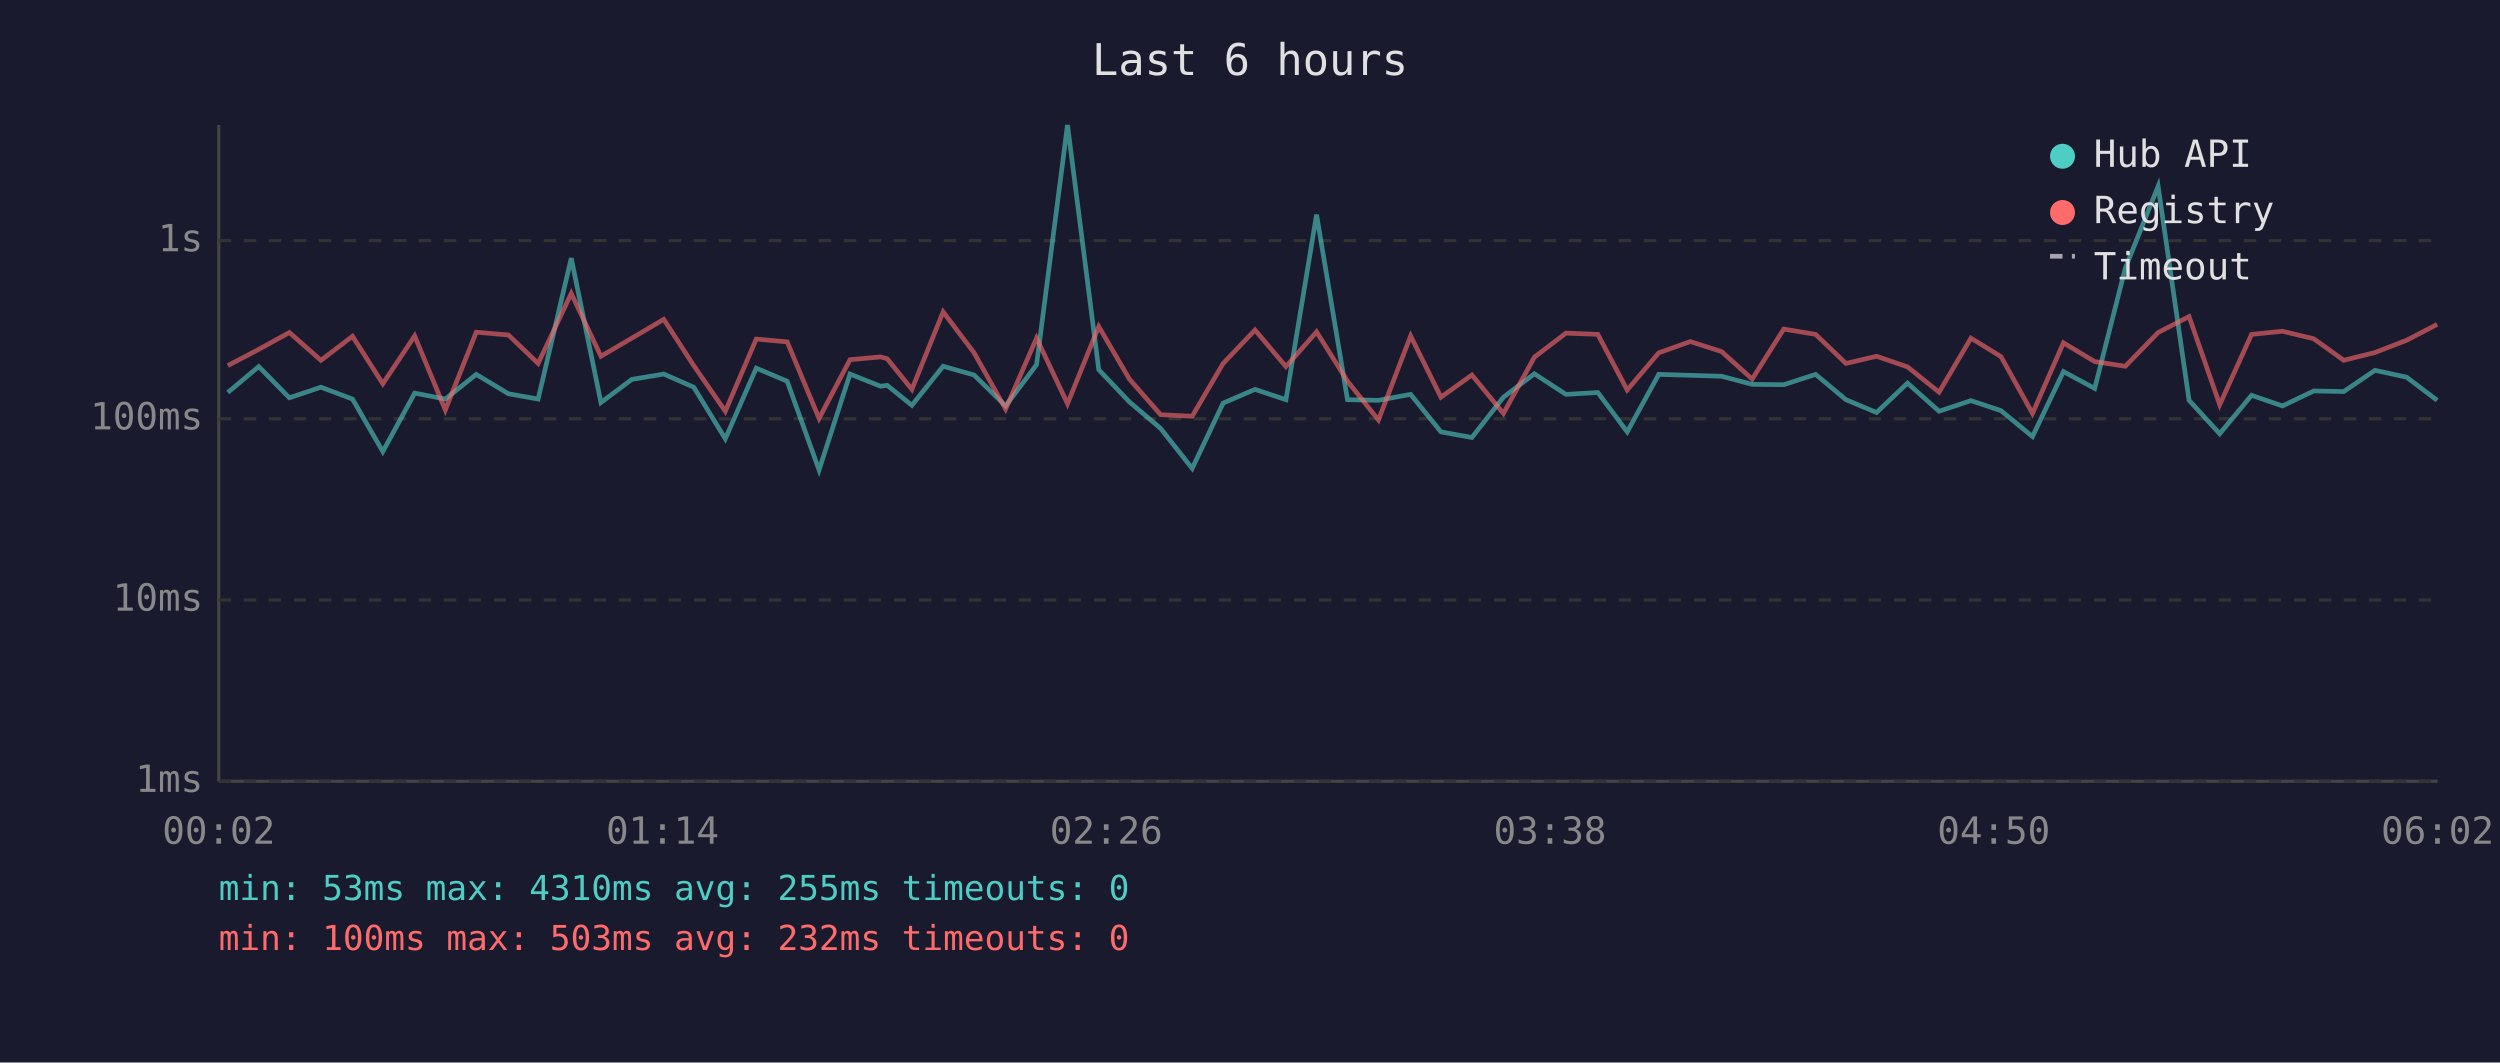
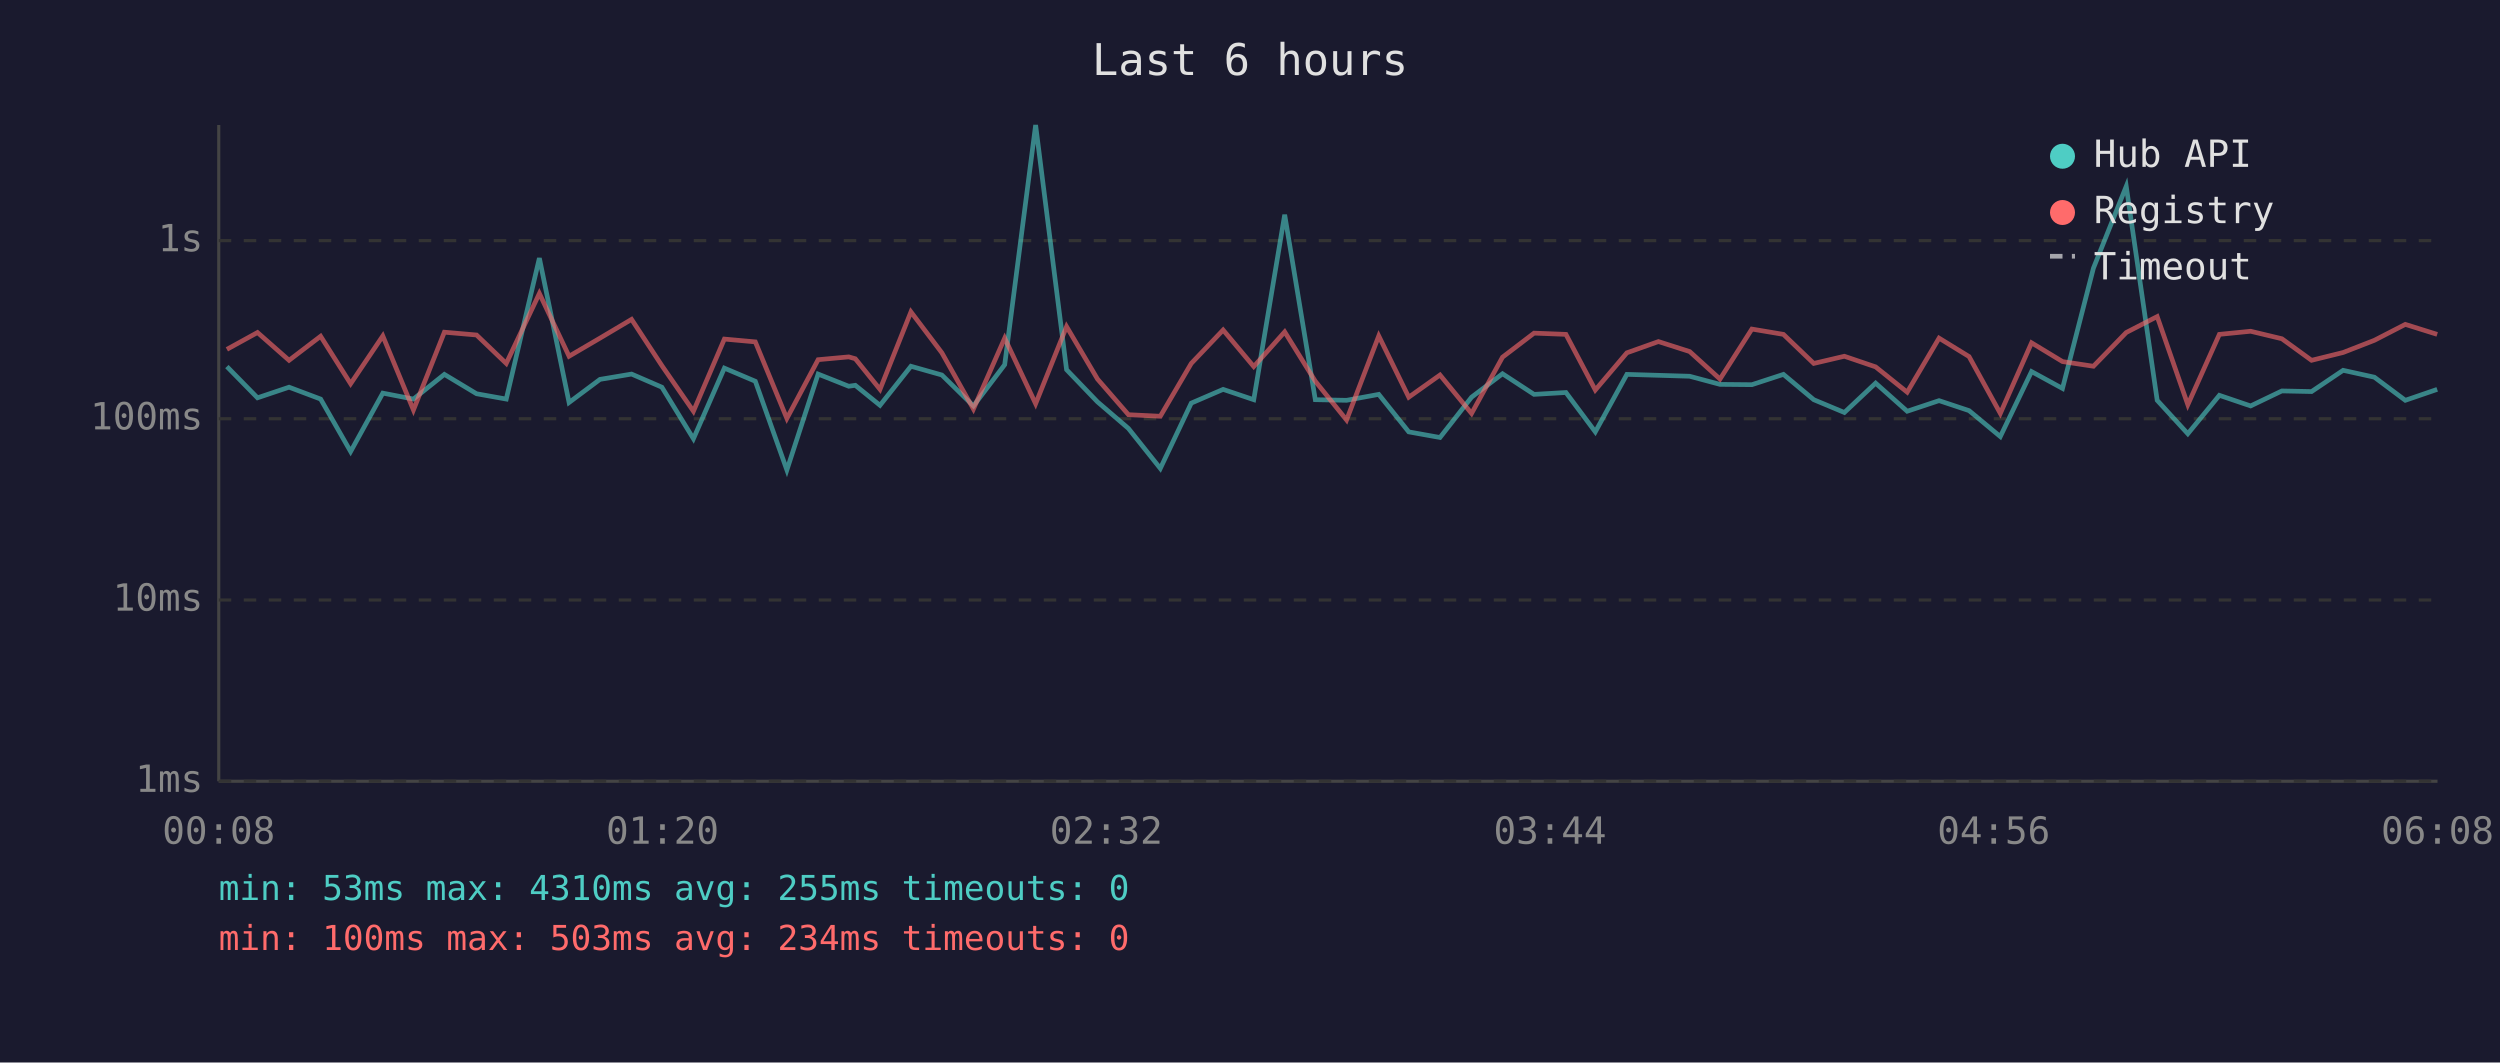
<svg xmlns="http://www.w3.org/2000/svg" viewBox="0 0 800 340" font-family="monospace" font-size="12">
  <rect width="800" height="340" fill="#1a1a2e" />
  <text x="400" y="24" fill="#e0e0e0" font-size="14" text-anchor="middle">Last 6 hours</text>
  <line x1="70" y1="40" x2="70" y2="250" stroke="#444" stroke-width="1" />
  <line x1="70" y1="250" x2="780" y2="250" stroke="#444" stroke-width="1" />
  <line x1="70" y1="250" x2="780" y2="250" stroke="#333" stroke-width="1" stroke-dasharray="4" />
  <text x="65" y="250" fill="#888" text-anchor="end" dominant-baseline="middle">1ms</text>
  <line x1="70" y1="192" x2="780" y2="192" stroke="#333" stroke-width="1" stroke-dasharray="4" />
  <text x="65" y="192" fill="#888" text-anchor="end" dominant-baseline="middle">10ms</text>
  <line x1="70" y1="134" x2="780" y2="134" stroke="#333" stroke-width="1" stroke-dasharray="4" />
  <text x="65" y="134" fill="#888" text-anchor="end" dominant-baseline="middle">100ms</text>
  <line x1="70" y1="77" x2="780" y2="77" stroke="#333" stroke-width="1" stroke-dasharray="4" />
  <text x="65" y="77" fill="#888" text-anchor="end" dominant-baseline="middle">1s</text>
-   <text x="70" y="270" fill="#888" text-anchor="middle">00:02</text>
-   <text x="212" y="270" fill="#888" text-anchor="middle">01:14</text>
-   <text x="354" y="270" fill="#888" text-anchor="middle">02:26</text>
-   <text x="496" y="270" fill="#888" text-anchor="middle">03:38</text>
-   <text x="638" y="270" fill="#888" text-anchor="middle">04:50</text>
-   <text x="780" y="270" fill="#888" text-anchor="middle">06:02</text>
-   <polyline points="72.9,125.6 82.8,117.3 92.6,127.3 102.7,123.9 112.8,127.7 122.5,144.5 132.7,125.8 142.5,127.7 152.4,119.8 162.7,126.0 172.2,127.7 182.8,82.6 192.3,128.8 202.2,121.4 212.4,119.7 222.0,123.9 232.1,140.4 242.0,117.8 251.9,122.0 262.1,150.4 272.0,119.7 281.8,123.6 283.9,123.3 291.8,129.7 301.8,117.2 311.7,120.0 321.8,129.9 331.7,116.7 341.6,40.0 351.6,118.3 361.4,128.6 371.4,137.1 381.5,149.9 391.4,129.0 401.6,124.6 411.5,127.9 421.3,68.7 431.2,127.9 441.1,128.1 451.4,126.2 461.1,138.2 471.0,140.0 481.1,127.1 491.0,119.6 501.1,126.2 511.3,125.6 520.7,138.2 530.8,119.8 540.9,120.1 550.9,120.4 560.7,123.0 570.8,123.1 581.0,119.8 590.7,127.9 600.5,132.0 610.4,122.6 620.5,131.6 630.7,128.2 640.3,131.4 650.4,139.7 660.3,118.9 670.3,124.3 680.1,85.8 690.6,59.6 700.5,128.1 710.3,138.8 720.5,126.5 730.4,129.9 740.4,125.1 750.0,125.3 760.0,118.5 770.1,120.7 779.9,128.1" fill="none" stroke="#4ecdc4" stroke-width="1.5" opacity="0.6" />
-   <polyline points="72.9,117.0 82.8,111.8 92.6,106.4 102.7,115.3 112.8,107.6 122.5,122.8 132.7,107.5 142.5,131.2 152.4,106.3 162.7,107.2 172.2,116.3 182.8,93.9 192.3,114.0 202.2,108.2 212.4,102.2 222.0,117.0 232.1,131.6 242.0,108.5 251.9,109.4 262.1,133.9 272.0,115.1 281.8,114.2 283.9,114.8 291.8,124.6 301.8,99.8 311.7,112.9 321.8,130.9 331.7,108.2 341.6,129.2 351.6,104.5 361.4,121.3 371.4,132.7 381.5,133.2 391.4,116.3 401.6,105.6 411.5,117.3 421.3,106.2 431.2,122.0 441.1,134.4 451.4,107.5 461.1,127.1 471.0,120.0 481.1,132.3 491.0,114.3 501.1,106.6 511.3,107.0 520.7,124.8 530.8,112.9 540.9,109.3 550.9,112.5 560.7,121.3 570.8,105.3 581.0,107.0 590.7,116.3 600.5,114.0 610.4,117.4 620.5,125.5 630.7,108.2 640.3,114.1 650.4,132.3 660.3,109.7 670.3,115.7 680.1,117.2 690.6,106.4 700.5,101.3 710.3,129.5 720.5,107.0 730.4,106.0 740.4,108.4 750.0,115.3 760.0,112.8 770.1,108.9 779.9,103.8" fill="none" stroke="#ff6b6b" stroke-width="1.5" opacity="0.6" />
+   <text x="70" y="270" fill="#888" text-anchor="middle">00:08</text>
+   <text x="212" y="270" fill="#888" text-anchor="middle">01:20</text>
+   <text x="354" y="270" fill="#888" text-anchor="middle">02:32</text>
+   <text x="496" y="270" fill="#888" text-anchor="middle">03:44</text>
+   <text x="638" y="270" fill="#888" text-anchor="middle">04:56</text>
+   <text x="780" y="270" fill="#888" text-anchor="middle">06:08</text>
+   <polyline points="72.6,117.3 82.4,127.3 92.5,123.9 102.6,127.7 112.2,144.5 122.5,125.8 132.3,127.7 142.2,119.8 152.5,126.0 162.0,127.7 172.6,82.6 182.1,128.8 192.0,121.4 202.1,119.7 211.8,123.9 221.9,140.4 231.8,117.8 241.7,122.0 251.8,150.4 261.8,119.7 271.6,123.6 273.7,123.3 281.6,129.7 291.5,117.2 301.4,120.0 311.5,129.9 321.5,116.7 331.4,40.0 341.3,118.3 351.2,128.6 361.1,137.1 371.3,149.9 381.2,129.0 391.4,124.6 401.2,127.9 411.1,68.7 420.9,127.9 430.9,128.1 441.2,126.2 450.8,138.2 460.8,140.0 470.9,127.1 480.8,119.6 490.9,126.2 501.1,125.6 510.5,138.2 520.6,119.8 530.7,120.1 540.7,120.4 550.4,123.0 560.6,123.1 570.7,119.8 580.4,127.9 590.2,132.0 600.2,122.6 610.3,131.6 620.5,128.2 630.1,131.4 640.1,139.7 650.1,118.9 660.0,124.3 669.9,85.8 680.4,59.6 690.3,128.1 700.1,138.8 710.2,126.5 720.2,129.9 730.2,125.1 739.7,125.3 749.8,118.5 759.8,120.7 769.7,128.1 779.9,124.6" fill="none" stroke="#4ecdc4" stroke-width="1.5" opacity="0.6" />
+   <polyline points="72.6,111.8 82.4,106.4 92.5,115.3 102.6,107.6 112.2,122.8 122.5,107.5 132.3,131.2 142.2,106.3 152.5,107.2 162.0,116.3 172.6,93.9 182.1,114.0 192.0,108.2 202.1,102.2 211.8,117.0 221.9,131.6 231.8,108.5 241.7,109.4 251.8,133.9 261.8,115.1 271.6,114.2 273.7,114.8 281.6,124.6 291.5,99.8 301.4,112.9 311.5,130.9 321.5,108.2 331.4,129.2 341.3,104.5 351.2,121.3 361.1,132.7 371.3,133.2 381.2,116.3 391.4,105.6 401.2,117.3 411.1,106.2 420.9,122.0 430.9,134.4 441.2,107.5 450.8,127.1 460.8,120.0 470.9,132.3 480.8,114.3 490.9,106.6 501.1,107.0 510.5,124.8 520.6,112.9 530.7,109.3 540.7,112.5 550.4,121.3 560.6,105.3 570.7,107.0 580.4,116.3 590.2,114.0 600.2,117.4 610.3,125.5 620.5,108.2 630.1,114.1 640.1,132.3 650.1,109.7 660.0,115.7 669.9,117.2 680.4,106.4 690.3,101.3 700.1,129.5 710.2,107.0 720.2,106.0 730.2,108.4 739.7,115.3 749.8,112.8 759.8,108.9 769.7,103.8 779.9,107.0" fill="none" stroke="#ff6b6b" stroke-width="1.5" opacity="0.6" />
  <circle cx="660" cy="50" r="4" fill="#4ecdc4" />
  <text x="670" y="50" fill="#e0e0e0" dominant-baseline="middle">Hub API</text>
  <circle cx="660" cy="68" r="4" fill="#ff6b6b" />
  <text x="670" y="68" fill="#e0e0e0" dominant-baseline="middle">Registry</text>
  <line x1="656" y1="82" x2="664" y2="82" stroke="#e0e0e0" stroke-width="1.5" stroke-dasharray="4,3" opacity="0.7" />
  <text x="670" y="86" fill="#e0e0e0" dominant-baseline="middle">Timeout</text>
  <text x="70" y="288" fill="#4ecdc4" font-size="11">min: 53ms  max: 4310ms  avg: 255ms  timeouts: 0</text>
-   <text x="70" y="304" fill="#ff6b6b" font-size="11">min: 100ms  max: 503ms  avg: 232ms  timeouts: 0</text>
+   <text x="70" y="304" fill="#ff6b6b" font-size="11">min: 100ms  max: 503ms  avg: 234ms  timeouts: 0</text>
</svg>
